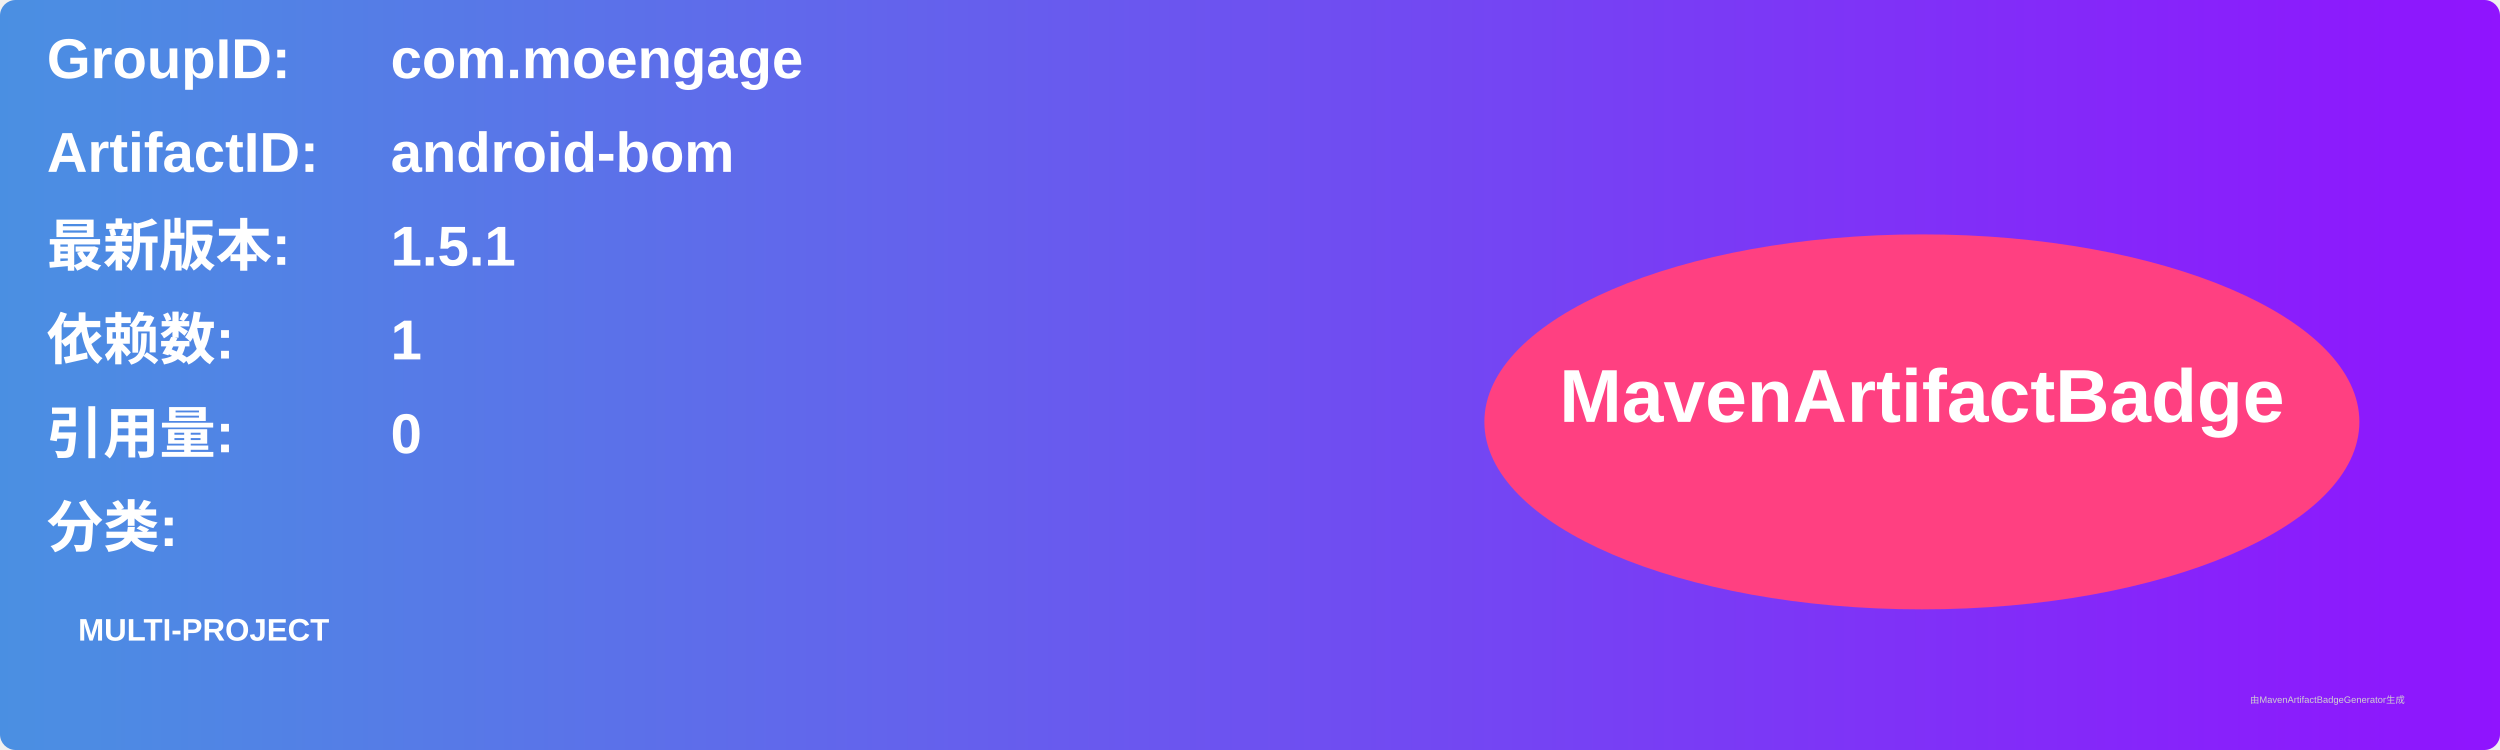
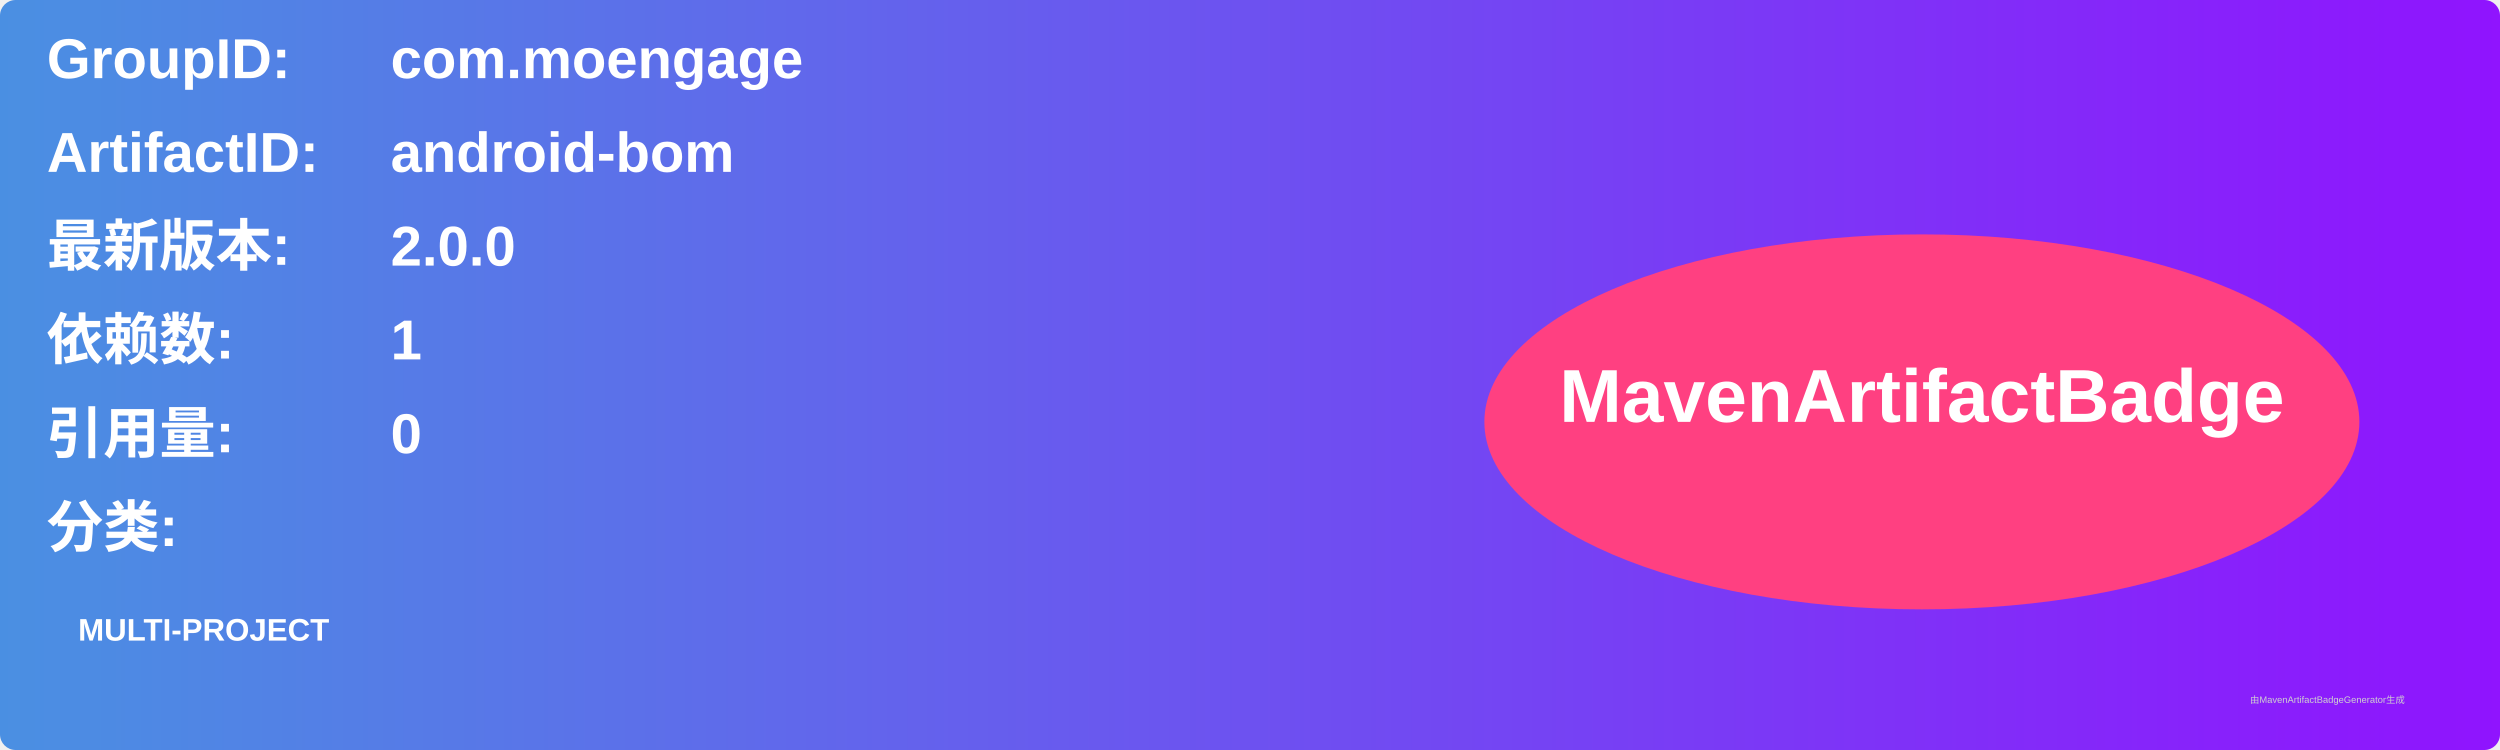
<svg xmlns="http://www.w3.org/2000/svg" width="800" height="240" viewBox="0 0 800 240">
  <linearGradient id="grad" x1="0%" y1="0%" x2="100%" y2="0%">
    <stop offset="0%" stop-color="#4a90e2" />
    <stop offset="100%" stop-color="#9013fe" />
  </linearGradient>
  <rect width="100%" height="100%" rx="5" ry="5" fill="url(#grad)" />
  <g transform="translate(15, 15)">
    <text x="0" y="10" font-family="Arial" font-size="18" fill="white" font-weight="bold" width="260">GroupID:</text>
    <text x="110" y="10" font-family="Arial" font-size="18" fill="white" font-weight="bold" width="460">com.moengage</text>
    <text x="0" y="40" font-family="Arial" font-size="18" fill="white" font-weight="bold" width="260">ArtifactID:</text>
    <text x="110" y="40" font-family="Arial" font-size="18" fill="white" font-weight="bold" width="460">android-bom</text>
    <text x="0" y="70" font-family="Arial" font-size="18" fill="white" font-weight="bold">最新版本:</text>
    <text x="110" y="70" font-family="Arial" font-size="18" fill="white" font-weight="bold">
-       <tspan font-weight="bold">1.5.1</tspan>
+       <tspan font-weight="bold">2.0.0</tspan>
    </text>
    <text x="0" y="100" font-family="Arial" font-size="18" fill="white" font-weight="bold">依赖数: </text>
    <text x="110" y="100" font-family="Arial" font-size="18" fill="white">
      <tspan font-weight="bold">1</tspan>
    </text>
    <text x="0" y="130" font-family="Arial" font-size="18" fill="white" font-weight="bold">引用量: </text>
    <text x="110" y="130" font-family="Arial" font-size="18" fill="white">
      <tspan font-weight="bold">0</tspan>
    </text>
    <text x="0" y="160" font-family="Arial" font-size="18" fill="white" font-weight="bold">分类:</text>
    <text x="10" y="190" font-family="Arial" font-size="10" fill="white">
      <tspan font-weight="bold">MULTI-PROJECT</tspan>
    </text>
    <ellipse cx="600" cy="120" rx="140" ry="60" fill="#ff4081" />
    <text x="600" y="120" text-anchor="middle" font-family="Arial" font-size="24" fill="white" font-weight="bold">MavenArtifactBadge</text>
  </g>
  <text x="720" y="225" font-family="Arial" font-size="3" fill="#d0d0d0">由MavenArtifactBadgeGenerator生成</text>
</svg>
